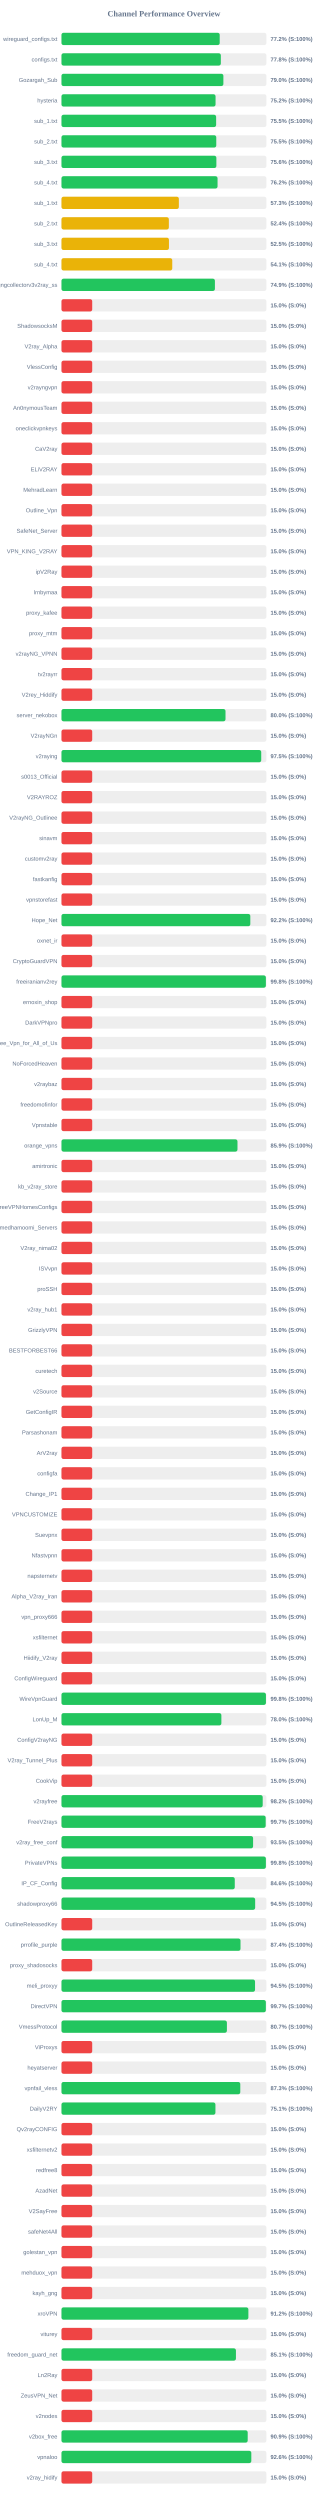
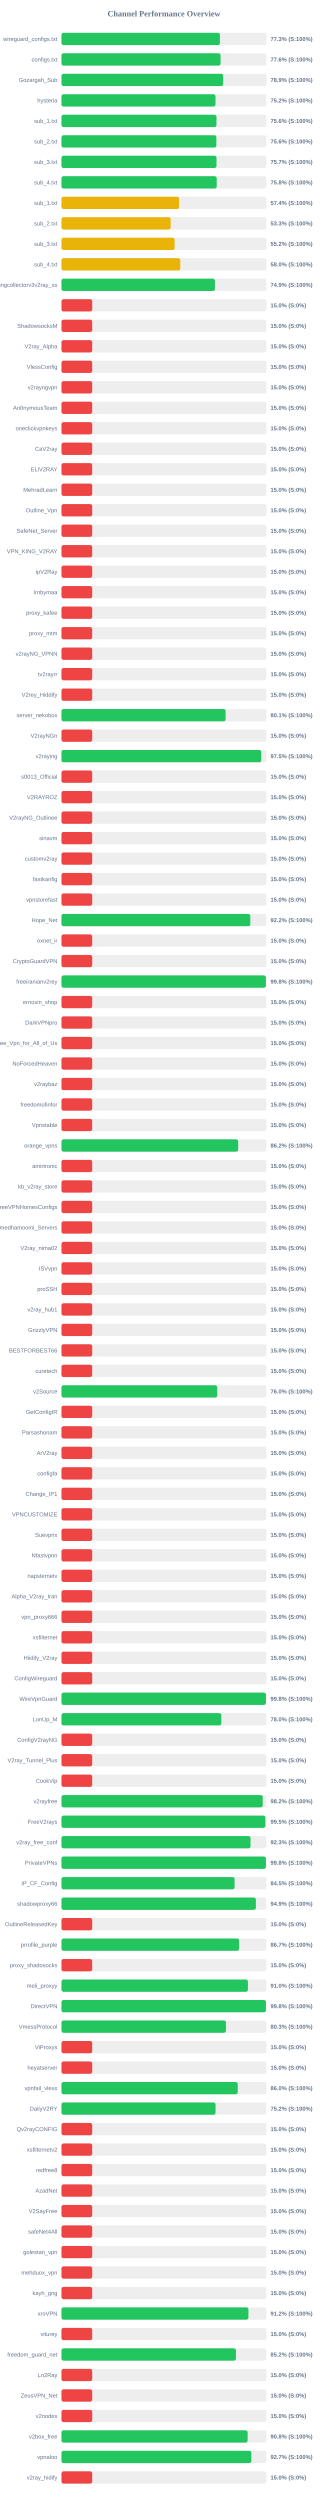
<svg xmlns="http://www.w3.org/2000/svg" width="800" height="6100" version="1.1">
  <style>
        .row { font: 14px Arial; fill: #64748b; }
        .score { font: bold 14px Arial; fill: #64748b; }
    </style>
  <text x="400" y="40" text-anchor="middle" font-size="20px" font-weight="bold" fill="#64748b">Channel Performance Overview</text>
  <rect x="150" y="80" width="500" height="30" fill="#eee" rx="5" />
-   <rect x="150" y="80" width="386.1" height="30" fill="#22c55e" rx="5" />
+   <rect x="150" y="80" width="386.6" height="30" fill="#22c55e" rx="5" />
  <text x="140" y="100" text-anchor="end" class="row">wireguard_configs.txt</text>
-   <text x="660" y="100" text-anchor="start" class="score">77.2% (S:100%)</text>
+   <text x="660" y="100" text-anchor="start" class="score">77.3% (S:100%)</text>
  <rect x="150" y="130" width="500" height="30" fill="#eee" rx="5" />
-   <rect x="150" y="130" width="388.85" height="30" fill="#22c55e" rx="5" />
+   <rect x="150" y="130" width="388.2" height="30" fill="#22c55e" rx="5" />
  <text x="140" y="150" text-anchor="end" class="row">configs.txt</text>
-   <text x="660" y="150" text-anchor="start" class="score">77.8% (S:100%)</text>
+   <text x="660" y="150" text-anchor="start" class="score">77.6% (S:100%)</text>
  <rect x="150" y="180" width="500" height="30" fill="#eee" rx="5" />
-   <rect x="150" y="180" width="395.05" height="30" fill="#22c55e" rx="5" />
+   <rect x="150" y="180" width="394.55" height="30" fill="#22c55e" rx="5" />
  <text x="140" y="200" text-anchor="end" class="row">Gozargah_Sub</text>
-   <text x="660" y="200" text-anchor="start" class="score">79.0% (S:100%)</text>
+   <text x="660" y="200" text-anchor="start" class="score">78.9% (S:100%)</text>
  <rect x="150" y="230" width="500" height="30" fill="#eee" rx="5" />
-   <rect x="150" y="230" width="375.95" height="30" fill="#22c55e" rx="5" />
+   <rect x="150" y="230" width="375.8" height="30" fill="#22c55e" rx="5" />
  <text x="140" y="250" text-anchor="end" class="row">hysteria</text>
  <text x="660" y="250" text-anchor="start" class="score">75.2% (S:100%)</text>
  <rect x="150" y="280" width="500" height="30" fill="#eee" rx="5" />
-   <rect x="150" y="280" width="377.35" height="30" fill="#22c55e" rx="5" />
+   <rect x="150" y="280" width="378.2" height="30" fill="#22c55e" rx="5" />
  <text x="140" y="300" text-anchor="end" class="row">sub_1.txt</text>
-   <text x="660" y="300" text-anchor="start" class="score">75.5% (S:100%)</text>
+   <text x="660" y="300" text-anchor="start" class="score">75.6% (S:100%)</text>
  <rect x="150" y="330" width="500" height="30" fill="#eee" rx="5" />
-   <rect x="150" y="330" width="377.7" height="30" fill="#22c55e" rx="5" />
+   <rect x="150" y="330" width="377.95" height="30" fill="#22c55e" rx="5" />
  <text x="140" y="350" text-anchor="end" class="row">sub_2.txt</text>
-   <text x="660" y="350" text-anchor="start" class="score">75.5% (S:100%)</text>
+   <text x="660" y="350" text-anchor="start" class="score">75.6% (S:100%)</text>
  <rect x="150" y="380" width="500" height="30" fill="#eee" rx="5" />
-   <rect x="150" y="380" width="377.95" height="30" fill="#22c55e" rx="5" />
+   <rect x="150" y="380" width="378.25" height="30" fill="#22c55e" rx="5" />
  <text x="140" y="400" text-anchor="end" class="row">sub_3.txt</text>
-   <text x="660" y="400" text-anchor="start" class="score">75.6% (S:100%)</text>
+   <text x="660" y="400" text-anchor="start" class="score">75.7% (S:100%)</text>
  <rect x="150" y="430" width="500" height="30" fill="#eee" rx="5" />
-   <rect x="150" y="430" width="380.85" height="30" fill="#22c55e" rx="5" />
+   <rect x="150" y="430" width="378.8" height="30" fill="#22c55e" rx="5" />
  <text x="140" y="450" text-anchor="end" class="row">sub_4.txt</text>
-   <text x="660" y="450" text-anchor="start" class="score">76.2% (S:100%)</text>
+   <text x="660" y="450" text-anchor="start" class="score">75.8% (S:100%)</text>
  <rect x="150" y="480" width="500" height="30" fill="#eee" rx="5" />
-   <rect x="150" y="480" width="286.4" height="30" fill="#eab308" rx="5" />
+   <rect x="150" y="480" width="286.9" height="30" fill="#eab308" rx="5" />
  <text x="140" y="500" text-anchor="end" class="row">sub_1.txt</text>
-   <text x="660" y="500" text-anchor="start" class="score">57.3% (S:100%)</text>
+   <text x="660" y="500" text-anchor="start" class="score">57.4% (S:100%)</text>
  <rect x="150" y="530" width="500" height="30" fill="#eee" rx="5" />
-   <rect x="150" y="530" width="262.0" height="30" fill="#eab308" rx="5" />
+   <rect x="150" y="530" width="266.4" height="30" fill="#eab308" rx="5" />
  <text x="140" y="550" text-anchor="end" class="row">sub_2.txt</text>
-   <text x="660" y="550" text-anchor="start" class="score">52.4% (S:100%)</text>
+   <text x="660" y="550" text-anchor="start" class="score">53.3% (S:100%)</text>
  <rect x="150" y="580" width="500" height="30" fill="#eee" rx="5" />
-   <rect x="150" y="580" width="262.25" height="30" fill="#eab308" rx="5" />
+   <rect x="150" y="580" width="276.1" height="30" fill="#eab308" rx="5" />
  <text x="140" y="600" text-anchor="end" class="row">sub_3.txt</text>
-   <text x="660" y="600" text-anchor="start" class="score">52.5% (S:100%)</text>
+   <text x="660" y="600" text-anchor="start" class="score">55.2% (S:100%)</text>
  <rect x="150" y="630" width="500" height="30" fill="#eee" rx="5" />
-   <rect x="150" y="630" width="270.3" height="30" fill="#eab308" rx="5" />
+   <rect x="150" y="630" width="289.85" height="30" fill="#eab308" rx="5" />
  <text x="140" y="650" text-anchor="end" class="row">sub_4.txt</text>
-   <text x="660" y="650" text-anchor="start" class="score">54.1% (S:100%)</text>
+   <text x="660" y="650" text-anchor="start" class="score">58.0% (S:100%)</text>
  <rect x="150" y="680" width="500" height="30" fill="#eee" rx="5" />
  <rect x="150" y="680" width="374.4" height="30" fill="#22c55e" rx="5" />
  <text x="140" y="700" text-anchor="end" class="row">kayhgngcollectorv3v2ray_ss</text>
  <text x="660" y="700" text-anchor="start" class="score">74.9% (S:100%)</text>
  <rect x="150" y="730" width="500" height="30" fill="#eee" rx="5" />
  <rect x="150" y="730" width="75.0" height="30" fill="#ef4444" rx="5" />
  <text x="140" y="750" text-anchor="end" class="row" />
  <text x="660" y="750" text-anchor="start" class="score">15.0% (S:0%)</text>
  <rect x="150" y="780" width="500" height="30" fill="#eee" rx="5" />
  <rect x="150" y="780" width="75.0" height="30" fill="#ef4444" rx="5" />
  <text x="140" y="800" text-anchor="end" class="row">ShadowsocksM</text>
  <text x="660" y="800" text-anchor="start" class="score">15.0% (S:0%)</text>
  <rect x="150" y="830" width="500" height="30" fill="#eee" rx="5" />
  <rect x="150" y="830" width="75.0" height="30" fill="#ef4444" rx="5" />
  <text x="140" y="850" text-anchor="end" class="row">V2ray_Alpha</text>
  <text x="660" y="850" text-anchor="start" class="score">15.0% (S:0%)</text>
  <rect x="150" y="880" width="500" height="30" fill="#eee" rx="5" />
  <rect x="150" y="880" width="75.0" height="30" fill="#ef4444" rx="5" />
  <text x="140" y="900" text-anchor="end" class="row">VlessConfig</text>
  <text x="660" y="900" text-anchor="start" class="score">15.0% (S:0%)</text>
  <rect x="150" y="930" width="500" height="30" fill="#eee" rx="5" />
  <rect x="150" y="930" width="75.0" height="30" fill="#ef4444" rx="5" />
  <text x="140" y="950" text-anchor="end" class="row">v2rayngvpn</text>
  <text x="660" y="950" text-anchor="start" class="score">15.0% (S:0%)</text>
  <rect x="150" y="980" width="500" height="30" fill="#eee" rx="5" />
  <rect x="150" y="980" width="75.0" height="30" fill="#ef4444" rx="5" />
  <text x="140" y="1000" text-anchor="end" class="row">An0nymousTeam</text>
  <text x="660" y="1000" text-anchor="start" class="score">15.0% (S:0%)</text>
  <rect x="150" y="1030" width="500" height="30" fill="#eee" rx="5" />
  <rect x="150" y="1030" width="75.0" height="30" fill="#ef4444" rx="5" />
  <text x="140" y="1050" text-anchor="end" class="row">oneclickvpnkeys</text>
  <text x="660" y="1050" text-anchor="start" class="score">15.0% (S:0%)</text>
  <rect x="150" y="1080" width="500" height="30" fill="#eee" rx="5" />
  <rect x="150" y="1080" width="75.0" height="30" fill="#ef4444" rx="5" />
  <text x="140" y="1100" text-anchor="end" class="row">CaV2ray</text>
  <text x="660" y="1100" text-anchor="start" class="score">15.0% (S:0%)</text>
  <rect x="150" y="1130" width="500" height="30" fill="#eee" rx="5" />
  <rect x="150" y="1130" width="75.0" height="30" fill="#ef4444" rx="5" />
  <text x="140" y="1150" text-anchor="end" class="row">ELiV2RAY</text>
  <text x="660" y="1150" text-anchor="start" class="score">15.0% (S:0%)</text>
  <rect x="150" y="1180" width="500" height="30" fill="#eee" rx="5" />
  <rect x="150" y="1180" width="75.0" height="30" fill="#ef4444" rx="5" />
  <text x="140" y="1200" text-anchor="end" class="row">MehradLearn</text>
  <text x="660" y="1200" text-anchor="start" class="score">15.0% (S:0%)</text>
  <rect x="150" y="1230" width="500" height="30" fill="#eee" rx="5" />
  <rect x="150" y="1230" width="75.0" height="30" fill="#ef4444" rx="5" />
  <text x="140" y="1250" text-anchor="end" class="row">Outline_Vpn</text>
  <text x="660" y="1250" text-anchor="start" class="score">15.0% (S:0%)</text>
  <rect x="150" y="1280" width="500" height="30" fill="#eee" rx="5" />
  <rect x="150" y="1280" width="75.0" height="30" fill="#ef4444" rx="5" />
  <text x="140" y="1300" text-anchor="end" class="row">SafeNet_Server</text>
  <text x="660" y="1300" text-anchor="start" class="score">15.0% (S:0%)</text>
  <rect x="150" y="1330" width="500" height="30" fill="#eee" rx="5" />
  <rect x="150" y="1330" width="75.0" height="30" fill="#ef4444" rx="5" />
  <text x="140" y="1350" text-anchor="end" class="row">VPN_KING_V2RAY</text>
  <text x="660" y="1350" text-anchor="start" class="score">15.0% (S:0%)</text>
  <rect x="150" y="1380" width="500" height="30" fill="#eee" rx="5" />
  <rect x="150" y="1380" width="75.0" height="30" fill="#ef4444" rx="5" />
  <text x="140" y="1400" text-anchor="end" class="row">ipV2Ray</text>
  <text x="660" y="1400" text-anchor="start" class="score">15.0% (S:0%)</text>
  <rect x="150" y="1430" width="500" height="30" fill="#eee" rx="5" />
  <rect x="150" y="1430" width="75.0" height="30" fill="#ef4444" rx="5" />
  <text x="140" y="1450" text-anchor="end" class="row">lrnbymaa</text>
  <text x="660" y="1450" text-anchor="start" class="score">15.0% (S:0%)</text>
  <rect x="150" y="1480" width="500" height="30" fill="#eee" rx="5" />
  <rect x="150" y="1480" width="75.0" height="30" fill="#ef4444" rx="5" />
  <text x="140" y="1500" text-anchor="end" class="row">proxy_kafee</text>
  <text x="660" y="1500" text-anchor="start" class="score">15.0% (S:0%)</text>
  <rect x="150" y="1530" width="500" height="30" fill="#eee" rx="5" />
  <rect x="150" y="1530" width="75.0" height="30" fill="#ef4444" rx="5" />
  <text x="140" y="1550" text-anchor="end" class="row">proxy_mtm</text>
  <text x="660" y="1550" text-anchor="start" class="score">15.0% (S:0%)</text>
  <rect x="150" y="1580" width="500" height="30" fill="#eee" rx="5" />
  <rect x="150" y="1580" width="75.0" height="30" fill="#ef4444" rx="5" />
  <text x="140" y="1600" text-anchor="end" class="row">v2rayNG_VPNN</text>
  <text x="660" y="1600" text-anchor="start" class="score">15.0% (S:0%)</text>
  <rect x="150" y="1630" width="500" height="30" fill="#eee" rx="5" />
  <rect x="150" y="1630" width="75.0" height="30" fill="#ef4444" rx="5" />
  <text x="140" y="1650" text-anchor="end" class="row">tv2rayrr</text>
  <text x="660" y="1650" text-anchor="start" class="score">15.0% (S:0%)</text>
  <rect x="150" y="1680" width="500" height="30" fill="#eee" rx="5" />
  <rect x="150" y="1680" width="75.0" height="30" fill="#ef4444" rx="5" />
  <text x="140" y="1700" text-anchor="end" class="row">V2rey_Hiddify</text>
  <text x="660" y="1700" text-anchor="start" class="score">15.0% (S:0%)</text>
  <rect x="150" y="1730" width="500" height="30" fill="#eee" rx="5" />
-   <rect x="150" y="1730" width="400.25" height="30" fill="#22c55e" rx="5" />
+   <rect x="150" y="1730" width="400.45" height="30" fill="#22c55e" rx="5" />
  <text x="140" y="1750" text-anchor="end" class="row">server_nekobox</text>
-   <text x="660" y="1750" text-anchor="start" class="score">80.0% (S:100%)</text>
+   <text x="660" y="1750" text-anchor="start" class="score">80.1% (S:100%)</text>
  <rect x="150" y="1780" width="500" height="30" fill="#eee" rx="5" />
  <rect x="150" y="1780" width="75.0" height="30" fill="#ef4444" rx="5" />
  <text x="140" y="1800" text-anchor="end" class="row">V2rayNGn</text>
  <text x="660" y="1800" text-anchor="start" class="score">15.0% (S:0%)</text>
  <rect x="150" y="1830" width="500" height="30" fill="#eee" rx="5" />
-   <rect x="150" y="1830" width="487.4" height="30" fill="#22c55e" rx="5" />
+   <rect x="150" y="1830" width="487.55" height="30" fill="#22c55e" rx="5" />
  <text x="140" y="1850" text-anchor="end" class="row">v2raying</text>
  <text x="660" y="1850" text-anchor="start" class="score">97.5% (S:100%)</text>
  <rect x="150" y="1880" width="500" height="30" fill="#eee" rx="5" />
  <rect x="150" y="1880" width="75.0" height="30" fill="#ef4444" rx="5" />
  <text x="140" y="1900" text-anchor="end" class="row">s0013_Official</text>
  <text x="660" y="1900" text-anchor="start" class="score">15.0% (S:0%)</text>
  <rect x="150" y="1930" width="500" height="30" fill="#eee" rx="5" />
  <rect x="150" y="1930" width="75.0" height="30" fill="#ef4444" rx="5" />
  <text x="140" y="1950" text-anchor="end" class="row">V2RAYROZ</text>
  <text x="660" y="1950" text-anchor="start" class="score">15.0% (S:0%)</text>
  <rect x="150" y="1980" width="500" height="30" fill="#eee" rx="5" />
  <rect x="150" y="1980" width="75.0" height="30" fill="#ef4444" rx="5" />
  <text x="140" y="2000" text-anchor="end" class="row">V2rayNG_Outlinee</text>
  <text x="660" y="2000" text-anchor="start" class="score">15.0% (S:0%)</text>
  <rect x="150" y="2030" width="500" height="30" fill="#eee" rx="5" />
  <rect x="150" y="2030" width="75.0" height="30" fill="#ef4444" rx="5" />
  <text x="140" y="2050" text-anchor="end" class="row">sinavm</text>
  <text x="660" y="2050" text-anchor="start" class="score">15.0% (S:0%)</text>
  <rect x="150" y="2080" width="500" height="30" fill="#eee" rx="5" />
  <rect x="150" y="2080" width="75.0" height="30" fill="#ef4444" rx="5" />
  <text x="140" y="2100" text-anchor="end" class="row">customv2ray</text>
  <text x="660" y="2100" text-anchor="start" class="score">15.0% (S:0%)</text>
  <rect x="150" y="2130" width="500" height="30" fill="#eee" rx="5" />
  <rect x="150" y="2130" width="75.0" height="30" fill="#ef4444" rx="5" />
  <text x="140" y="2150" text-anchor="end" class="row">fastkanfig</text>
  <text x="660" y="2150" text-anchor="start" class="score">15.0% (S:0%)</text>
  <rect x="150" y="2180" width="500" height="30" fill="#eee" rx="5" />
  <rect x="150" y="2180" width="75.0" height="30" fill="#ef4444" rx="5" />
  <text x="140" y="2200" text-anchor="end" class="row">vpnstorefast</text>
  <text x="660" y="2200" text-anchor="start" class="score">15.0% (S:0%)</text>
  <rect x="150" y="2230" width="500" height="30" fill="#eee" rx="5" />
  <rect x="150" y="2230" width="460.75" height="30" fill="#22c55e" rx="5" />
  <text x="140" y="2250" text-anchor="end" class="row">Hope_Net</text>
  <text x="660" y="2250" text-anchor="start" class="score">92.2% (S:100%)</text>
  <rect x="150" y="2280" width="500" height="30" fill="#eee" rx="5" />
  <rect x="150" y="2280" width="75.0" height="30" fill="#ef4444" rx="5" />
  <text x="140" y="2300" text-anchor="end" class="row">oxnet_ir</text>
  <text x="660" y="2300" text-anchor="start" class="score">15.0% (S:0%)</text>
  <rect x="150" y="2330" width="500" height="30" fill="#eee" rx="5" />
  <rect x="150" y="2330" width="75.0" height="30" fill="#ef4444" rx="5" />
  <text x="140" y="2350" text-anchor="end" class="row">CryptoGuardVPN</text>
  <text x="660" y="2350" text-anchor="start" class="score">15.0% (S:0%)</text>
  <rect x="150" y="2380" width="500" height="30" fill="#eee" rx="5" />
  <rect x="150" y="2380" width="498.75" height="30" fill="#22c55e" rx="5" />
  <text x="140" y="2400" text-anchor="end" class="row">freeiranianv2rey</text>
  <text x="660" y="2400" text-anchor="start" class="score">99.8% (S:100%)</text>
  <rect x="150" y="2430" width="500" height="30" fill="#eee" rx="5" />
  <rect x="150" y="2430" width="75.0" height="30" fill="#ef4444" rx="5" />
  <text x="140" y="2450" text-anchor="end" class="row">ernoxin_shop</text>
  <text x="660" y="2450" text-anchor="start" class="score">15.0% (S:0%)</text>
  <rect x="150" y="2480" width="500" height="30" fill="#eee" rx="5" />
  <rect x="150" y="2480" width="75.0" height="30" fill="#ef4444" rx="5" />
  <text x="140" y="2500" text-anchor="end" class="row">DarkVPNpro</text>
  <text x="660" y="2500" text-anchor="start" class="score">15.0% (S:0%)</text>
  <rect x="150" y="2530" width="500" height="30" fill="#eee" rx="5" />
  <rect x="150" y="2530" width="75.0" height="30" fill="#ef4444" rx="5" />
  <text x="140" y="2550" text-anchor="end" class="row">Free_Vpn_for_All_of_Us</text>
  <text x="660" y="2550" text-anchor="start" class="score">15.0% (S:0%)</text>
  <rect x="150" y="2580" width="500" height="30" fill="#eee" rx="5" />
  <rect x="150" y="2580" width="75.0" height="30" fill="#ef4444" rx="5" />
  <text x="140" y="2600" text-anchor="end" class="row">NoForcedHeaven</text>
  <text x="660" y="2600" text-anchor="start" class="score">15.0% (S:0%)</text>
  <rect x="150" y="2630" width="500" height="30" fill="#eee" rx="5" />
  <rect x="150" y="2630" width="75.0" height="30" fill="#ef4444" rx="5" />
  <text x="140" y="2650" text-anchor="end" class="row">v2raybaz</text>
  <text x="660" y="2650" text-anchor="start" class="score">15.0% (S:0%)</text>
  <rect x="150" y="2680" width="500" height="30" fill="#eee" rx="5" />
  <rect x="150" y="2680" width="75.0" height="30" fill="#ef4444" rx="5" />
  <text x="140" y="2700" text-anchor="end" class="row">freedomofinfor</text>
  <text x="660" y="2700" text-anchor="start" class="score">15.0% (S:0%)</text>
  <rect x="150" y="2730" width="500" height="30" fill="#eee" rx="5" />
  <rect x="150" y="2730" width="75.0" height="30" fill="#ef4444" rx="5" />
  <text x="140" y="2750" text-anchor="end" class="row">Vpnstable</text>
  <text x="660" y="2750" text-anchor="start" class="score">15.0% (S:0%)</text>
  <rect x="150" y="2780" width="500" height="30" fill="#eee" rx="5" />
-   <rect x="150" y="2780" width="429.45" height="30" fill="#22c55e" rx="5" />
+   <rect x="150" y="2780" width="431.15" height="30" fill="#22c55e" rx="5" />
  <text x="140" y="2800" text-anchor="end" class="row">orange_vpns</text>
-   <text x="660" y="2800" text-anchor="start" class="score">85.9% (S:100%)</text>
+   <text x="660" y="2800" text-anchor="start" class="score">86.2% (S:100%)</text>
  <rect x="150" y="2830" width="500" height="30" fill="#eee" rx="5" />
  <rect x="150" y="2830" width="75.0" height="30" fill="#ef4444" rx="5" />
  <text x="140" y="2850" text-anchor="end" class="row">amirtronic</text>
  <text x="660" y="2850" text-anchor="start" class="score">15.0% (S:0%)</text>
  <rect x="150" y="2880" width="500" height="30" fill="#eee" rx="5" />
  <rect x="150" y="2880" width="75.0" height="30" fill="#ef4444" rx="5" />
  <text x="140" y="2900" text-anchor="end" class="row">kb_v2ray_store</text>
  <text x="660" y="2900" text-anchor="start" class="score">15.0% (S:0%)</text>
  <rect x="150" y="2930" width="500" height="30" fill="#eee" rx="5" />
  <rect x="150" y="2930" width="75.0" height="30" fill="#ef4444" rx="5" />
  <text x="140" y="2950" text-anchor="end" class="row">FreeVPNHomesConfigs</text>
  <text x="660" y="2950" text-anchor="start" class="score">15.0% (S:0%)</text>
  <rect x="150" y="2980" width="500" height="30" fill="#eee" rx="5" />
  <rect x="150" y="2980" width="75.0" height="30" fill="#ef4444" rx="5" />
  <text x="140" y="3000" text-anchor="end" class="row">Ahmedhamoomi_Servers</text>
  <text x="660" y="3000" text-anchor="start" class="score">15.0% (S:0%)</text>
  <rect x="150" y="3030" width="500" height="30" fill="#eee" rx="5" />
  <rect x="150" y="3030" width="75.0" height="30" fill="#ef4444" rx="5" />
  <text x="140" y="3050" text-anchor="end" class="row">V2ray_nima02</text>
  <text x="660" y="3050" text-anchor="start" class="score">15.0% (S:0%)</text>
  <rect x="150" y="3080" width="500" height="30" fill="#eee" rx="5" />
  <rect x="150" y="3080" width="75.0" height="30" fill="#ef4444" rx="5" />
  <text x="140" y="3100" text-anchor="end" class="row">ISVvpn</text>
  <text x="660" y="3100" text-anchor="start" class="score">15.0% (S:0%)</text>
  <rect x="150" y="3130" width="500" height="30" fill="#eee" rx="5" />
  <rect x="150" y="3130" width="75.0" height="30" fill="#ef4444" rx="5" />
  <text x="140" y="3150" text-anchor="end" class="row">proSSH</text>
  <text x="660" y="3150" text-anchor="start" class="score">15.0% (S:0%)</text>
  <rect x="150" y="3180" width="500" height="30" fill="#eee" rx="5" />
  <rect x="150" y="3180" width="75.0" height="30" fill="#ef4444" rx="5" />
  <text x="140" y="3200" text-anchor="end" class="row">v2ray_hub1</text>
  <text x="660" y="3200" text-anchor="start" class="score">15.0% (S:0%)</text>
  <rect x="150" y="3230" width="500" height="30" fill="#eee" rx="5" />
  <rect x="150" y="3230" width="75.0" height="30" fill="#ef4444" rx="5" />
  <text x="140" y="3250" text-anchor="end" class="row">GrizzlyVPN</text>
  <text x="660" y="3250" text-anchor="start" class="score">15.0% (S:0%)</text>
  <rect x="150" y="3280" width="500" height="30" fill="#eee" rx="5" />
  <rect x="150" y="3280" width="75.0" height="30" fill="#ef4444" rx="5" />
  <text x="140" y="3300" text-anchor="end" class="row">BESTFORBEST66</text>
  <text x="660" y="3300" text-anchor="start" class="score">15.0% (S:0%)</text>
  <rect x="150" y="3330" width="500" height="30" fill="#eee" rx="5" />
  <rect x="150" y="3330" width="75.0" height="30" fill="#ef4444" rx="5" />
  <text x="140" y="3350" text-anchor="end" class="row">curetech</text>
  <text x="660" y="3350" text-anchor="start" class="score">15.0% (S:0%)</text>
  <rect x="150" y="3380" width="500" height="30" fill="#eee" rx="5" />
-   <rect x="150" y="3380" width="75.0" height="30" fill="#ef4444" rx="5" />
+   <rect x="150" y="3380" width="380.05" height="30" fill="#22c55e" rx="5" />
  <text x="140" y="3400" text-anchor="end" class="row">v2Source</text>
-   <text x="660" y="3400" text-anchor="start" class="score">15.0% (S:0%)</text>
+   <text x="660" y="3400" text-anchor="start" class="score">76.0% (S:100%)</text>
  <rect x="150" y="3430" width="500" height="30" fill="#eee" rx="5" />
  <rect x="150" y="3430" width="75.0" height="30" fill="#ef4444" rx="5" />
  <text x="140" y="3450" text-anchor="end" class="row">GetConfigIR</text>
  <text x="660" y="3450" text-anchor="start" class="score">15.0% (S:0%)</text>
  <rect x="150" y="3480" width="500" height="30" fill="#eee" rx="5" />
  <rect x="150" y="3480" width="75.0" height="30" fill="#ef4444" rx="5" />
  <text x="140" y="3500" text-anchor="end" class="row">Parsashonam</text>
  <text x="660" y="3500" text-anchor="start" class="score">15.0% (S:0%)</text>
  <rect x="150" y="3530" width="500" height="30" fill="#eee" rx="5" />
  <rect x="150" y="3530" width="75.0" height="30" fill="#ef4444" rx="5" />
  <text x="140" y="3550" text-anchor="end" class="row">ArV2ray</text>
  <text x="660" y="3550" text-anchor="start" class="score">15.0% (S:0%)</text>
  <rect x="150" y="3580" width="500" height="30" fill="#eee" rx="5" />
  <rect x="150" y="3580" width="75.0" height="30" fill="#ef4444" rx="5" />
  <text x="140" y="3600" text-anchor="end" class="row">configfa</text>
  <text x="660" y="3600" text-anchor="start" class="score">15.0% (S:0%)</text>
  <rect x="150" y="3630" width="500" height="30" fill="#eee" rx="5" />
  <rect x="150" y="3630" width="75.0" height="30" fill="#ef4444" rx="5" />
  <text x="140" y="3650" text-anchor="end" class="row">Change_IP1</text>
  <text x="660" y="3650" text-anchor="start" class="score">15.0% (S:0%)</text>
  <rect x="150" y="3680" width="500" height="30" fill="#eee" rx="5" />
  <rect x="150" y="3680" width="75.0" height="30" fill="#ef4444" rx="5" />
  <text x="140" y="3700" text-anchor="end" class="row">VPNCUSTOMIZE</text>
  <text x="660" y="3700" text-anchor="start" class="score">15.0% (S:0%)</text>
  <rect x="150" y="3730" width="500" height="30" fill="#eee" rx="5" />
  <rect x="150" y="3730" width="75.0" height="30" fill="#ef4444" rx="5" />
  <text x="140" y="3750" text-anchor="end" class="row">Suevpnx</text>
  <text x="660" y="3750" text-anchor="start" class="score">15.0% (S:0%)</text>
  <rect x="150" y="3780" width="500" height="30" fill="#eee" rx="5" />
  <rect x="150" y="3780" width="75.0" height="30" fill="#ef4444" rx="5" />
  <text x="140" y="3800" text-anchor="end" class="row">Nfastvpnn</text>
  <text x="660" y="3800" text-anchor="start" class="score">15.0% (S:0%)</text>
  <rect x="150" y="3830" width="500" height="30" fill="#eee" rx="5" />
  <rect x="150" y="3830" width="75.0" height="30" fill="#ef4444" rx="5" />
  <text x="140" y="3850" text-anchor="end" class="row">napsternetv</text>
  <text x="660" y="3850" text-anchor="start" class="score">15.0% (S:0%)</text>
  <rect x="150" y="3880" width="500" height="30" fill="#eee" rx="5" />
  <rect x="150" y="3880" width="75.0" height="30" fill="#ef4444" rx="5" />
  <text x="140" y="3900" text-anchor="end" class="row">Alpha_V2ray_Iran</text>
  <text x="660" y="3900" text-anchor="start" class="score">15.0% (S:0%)</text>
  <rect x="150" y="3930" width="500" height="30" fill="#eee" rx="5" />
  <rect x="150" y="3930" width="75.0" height="30" fill="#ef4444" rx="5" />
  <text x="140" y="3950" text-anchor="end" class="row">vpn_proxy666</text>
  <text x="660" y="3950" text-anchor="start" class="score">15.0% (S:0%)</text>
  <rect x="150" y="3980" width="500" height="30" fill="#eee" rx="5" />
  <rect x="150" y="3980" width="75.0" height="30" fill="#ef4444" rx="5" />
  <text x="140" y="4000" text-anchor="end" class="row">xsfilternet</text>
  <text x="660" y="4000" text-anchor="start" class="score">15.0% (S:0%)</text>
  <rect x="150" y="4030" width="500" height="30" fill="#eee" rx="5" />
  <rect x="150" y="4030" width="75.0" height="30" fill="#ef4444" rx="5" />
  <text x="140" y="4050" text-anchor="end" class="row">Hiidify_V2ray</text>
  <text x="660" y="4050" text-anchor="start" class="score">15.0% (S:0%)</text>
  <rect x="150" y="4080" width="500" height="30" fill="#eee" rx="5" />
  <rect x="150" y="4080" width="75.0" height="30" fill="#ef4444" rx="5" />
  <text x="140" y="4100" text-anchor="end" class="row">ConfigWireguard</text>
  <text x="660" y="4100" text-anchor="start" class="score">15.0% (S:0%)</text>
  <rect x="150" y="4130" width="500" height="30" fill="#eee" rx="5" />
  <rect x="150" y="4130" width="498.9" height="30" fill="#22c55e" rx="5" />
  <text x="140" y="4150" text-anchor="end" class="row">WireVpnGuard</text>
  <text x="660" y="4150" text-anchor="start" class="score">99.8% (S:100%)</text>
  <rect x="150" y="4180" width="500" height="30" fill="#eee" rx="5" />
-   <rect x="150" y="4180" width="390.15" height="30" fill="#22c55e" rx="5" />
+   <rect x="150" y="4180" width="390.0" height="30" fill="#22c55e" rx="5" />
  <text x="140" y="4200" text-anchor="end" class="row">LonUp_M</text>
  <text x="660" y="4200" text-anchor="start" class="score">78.0% (S:100%)</text>
  <rect x="150" y="4230" width="500" height="30" fill="#eee" rx="5" />
  <rect x="150" y="4230" width="75.0" height="30" fill="#ef4444" rx="5" />
  <text x="140" y="4250" text-anchor="end" class="row">ConfigV2rayNG</text>
  <text x="660" y="4250" text-anchor="start" class="score">15.0% (S:0%)</text>
  <rect x="150" y="4280" width="500" height="30" fill="#eee" rx="5" />
  <rect x="150" y="4280" width="75.0" height="30" fill="#ef4444" rx="5" />
  <text x="140" y="4300" text-anchor="end" class="row">V2ray_Tunnel_Plus</text>
  <text x="660" y="4300" text-anchor="start" class="score">15.0% (S:0%)</text>
  <rect x="150" y="4330" width="500" height="30" fill="#eee" rx="5" />
  <rect x="150" y="4330" width="75.0" height="30" fill="#ef4444" rx="5" />
  <text x="140" y="4350" text-anchor="end" class="row">CookVip</text>
  <text x="660" y="4350" text-anchor="start" class="score">15.0% (S:0%)</text>
  <rect x="150" y="4380" width="500" height="30" fill="#eee" rx="5" />
-   <rect x="150" y="4380" width="491.0" height="30" fill="#22c55e" rx="5" />
+   <rect x="150" y="4380" width="491.05" height="30" fill="#22c55e" rx="5" />
  <text x="140" y="4400" text-anchor="end" class="row">v2rayfree</text>
  <text x="660" y="4400" text-anchor="start" class="score">98.2% (S:100%)</text>
  <rect x="150" y="4430" width="500" height="30" fill="#eee" rx="5" />
-   <rect x="150" y="4430" width="498.25" height="30" fill="#22c55e" rx="5" />
+   <rect x="150" y="4430" width="497.4" height="30" fill="#22c55e" rx="5" />
  <text x="140" y="4450" text-anchor="end" class="row">FreeV2rays</text>
-   <text x="660" y="4450" text-anchor="start" class="score">99.7% (S:100%)</text>
+   <text x="660" y="4450" text-anchor="start" class="score">99.5% (S:100%)</text>
  <rect x="150" y="4480" width="500" height="30" fill="#eee" rx="5" />
-   <rect x="150" y="4480" width="467.55" height="30" fill="#22c55e" rx="5" />
+   <rect x="150" y="4480" width="461.3" height="30" fill="#22c55e" rx="5" />
  <text x="140" y="4500" text-anchor="end" class="row">v2ray_free_conf</text>
-   <text x="660" y="4500" text-anchor="start" class="score">93.5% (S:100%)</text>
+   <text x="660" y="4500" text-anchor="start" class="score">92.3% (S:100%)</text>
  <rect x="150" y="4530" width="500" height="30" fill="#eee" rx="5" />
-   <rect x="150" y="4530" width="498.75" height="30" fill="#22c55e" rx="5" />
+   <rect x="150" y="4530" width="498.85" height="30" fill="#22c55e" rx="5" />
  <text x="140" y="4550" text-anchor="end" class="row">PrivateVPNs</text>
  <text x="660" y="4550" text-anchor="start" class="score">99.8% (S:100%)</text>
  <rect x="150" y="4580" width="500" height="30" fill="#eee" rx="5" />
-   <rect x="150" y="4580" width="422.85" height="30" fill="#22c55e" rx="5" />
+   <rect x="150" y="4580" width="422.35" height="30" fill="#22c55e" rx="5" />
  <text x="140" y="4600" text-anchor="end" class="row">IP_CF_Config</text>
-   <text x="660" y="4600" text-anchor="start" class="score">84.6% (S:100%)</text>
+   <text x="660" y="4600" text-anchor="start" class="score">84.5% (S:100%)</text>
  <rect x="150" y="4630" width="500" height="30" fill="#eee" rx="5" />
-   <rect x="150" y="4630" width="472.6" height="30" fill="#22c55e" rx="5" />
+   <rect x="150" y="4630" width="474.35" height="30" fill="#22c55e" rx="5" />
  <text x="140" y="4650" text-anchor="end" class="row">shadowproxy66</text>
-   <text x="660" y="4650" text-anchor="start" class="score">94.5% (S:100%)</text>
+   <text x="660" y="4650" text-anchor="start" class="score">94.9% (S:100%)</text>
  <rect x="150" y="4680" width="500" height="30" fill="#eee" rx="5" />
  <rect x="150" y="4680" width="75.0" height="30" fill="#ef4444" rx="5" />
  <text x="140" y="4700" text-anchor="end" class="row">OutlineReleasedKey</text>
  <text x="660" y="4700" text-anchor="start" class="score">15.0% (S:0%)</text>
  <rect x="150" y="4730" width="500" height="30" fill="#eee" rx="5" />
-   <rect x="150" y="4730" width="436.85" height="30" fill="#22c55e" rx="5" />
+   <rect x="150" y="4730" width="433.4" height="30" fill="#22c55e" rx="5" />
  <text x="140" y="4750" text-anchor="end" class="row">prrofile_purple</text>
-   <text x="660" y="4750" text-anchor="start" class="score">87.4% (S:100%)</text>
+   <text x="660" y="4750" text-anchor="start" class="score">86.7% (S:100%)</text>
  <rect x="150" y="4780" width="500" height="30" fill="#eee" rx="5" />
  <rect x="150" y="4780" width="75.0" height="30" fill="#ef4444" rx="5" />
  <text x="140" y="4800" text-anchor="end" class="row">proxy_shadosocks</text>
  <text x="660" y="4800" text-anchor="start" class="score">15.0% (S:0%)</text>
  <rect x="150" y="4830" width="500" height="30" fill="#eee" rx="5" />
-   <rect x="150" y="4830" width="472.3" height="30" fill="#22c55e" rx="5" />
+   <rect x="150" y="4830" width="454.9" height="30" fill="#22c55e" rx="5" />
  <text x="140" y="4850" text-anchor="end" class="row">meli_proxyy</text>
-   <text x="660" y="4850" text-anchor="start" class="score">94.5% (S:100%)</text>
+   <text x="660" y="4850" text-anchor="start" class="score">91.0% (S:100%)</text>
  <rect x="150" y="4880" width="500" height="30" fill="#eee" rx="5" />
-   <rect x="150" y="4880" width="498.7" height="30" fill="#22c55e" rx="5" />
+   <rect x="150" y="4880" width="498.9" height="30" fill="#22c55e" rx="5" />
  <text x="140" y="4900" text-anchor="end" class="row">DirectVPN</text>
-   <text x="660" y="4900" text-anchor="start" class="score">99.7% (S:100%)</text>
+   <text x="660" y="4900" text-anchor="start" class="score">99.8% (S:100%)</text>
  <rect x="150" y="4930" width="500" height="30" fill="#eee" rx="5" />
-   <rect x="150" y="4930" width="403.65" height="30" fill="#22c55e" rx="5" />
+   <rect x="150" y="4930" width="401.3" height="30" fill="#22c55e" rx="5" />
  <text x="140" y="4950" text-anchor="end" class="row">VmessProtocol</text>
-   <text x="660" y="4950" text-anchor="start" class="score">80.7% (S:100%)</text>
+   <text x="660" y="4950" text-anchor="start" class="score">80.3% (S:100%)</text>
  <rect x="150" y="4980" width="500" height="30" fill="#eee" rx="5" />
  <rect x="150" y="4980" width="75.0" height="30" fill="#ef4444" rx="5" />
  <text x="140" y="5000" text-anchor="end" class="row">ViProxys</text>
  <text x="660" y="5000" text-anchor="start" class="score">15.0% (S:0%)</text>
  <rect x="150" y="5030" width="500" height="30" fill="#eee" rx="5" />
  <rect x="150" y="5030" width="75.0" height="30" fill="#ef4444" rx="5" />
  <text x="140" y="5050" text-anchor="end" class="row">heyatserver</text>
  <text x="660" y="5050" text-anchor="start" class="score">15.0% (S:0%)</text>
  <rect x="150" y="5080" width="500" height="30" fill="#eee" rx="5" />
-   <rect x="150" y="5080" width="436.3" height="30" fill="#22c55e" rx="5" />
+   <rect x="150" y="5080" width="430.1" height="30" fill="#22c55e" rx="5" />
  <text x="140" y="5100" text-anchor="end" class="row">vpnfail_vless</text>
-   <text x="660" y="5100" text-anchor="start" class="score">87.3% (S:100%)</text>
+   <text x="660" y="5100" text-anchor="start" class="score">86.0% (S:100%)</text>
  <rect x="150" y="5130" width="500" height="30" fill="#eee" rx="5" />
-   <rect x="150" y="5130" width="375.65" height="30" fill="#22c55e" rx="5" />
+   <rect x="150" y="5130" width="375.95" height="30" fill="#22c55e" rx="5" />
  <text x="140" y="5150" text-anchor="end" class="row">DailyV2RY</text>
-   <text x="660" y="5150" text-anchor="start" class="score">75.1% (S:100%)</text>
+   <text x="660" y="5150" text-anchor="start" class="score">75.2% (S:100%)</text>
  <rect x="150" y="5180" width="500" height="30" fill="#eee" rx="5" />
  <rect x="150" y="5180" width="75.0" height="30" fill="#ef4444" rx="5" />
  <text x="140" y="5200" text-anchor="end" class="row">Qv2rayCONFIG</text>
  <text x="660" y="5200" text-anchor="start" class="score">15.0% (S:0%)</text>
  <rect x="150" y="5230" width="500" height="30" fill="#eee" rx="5" />
  <rect x="150" y="5230" width="75.0" height="30" fill="#ef4444" rx="5" />
  <text x="140" y="5250" text-anchor="end" class="row">xsfilternetv2</text>
  <text x="660" y="5250" text-anchor="start" class="score">15.0% (S:0%)</text>
  <rect x="150" y="5280" width="500" height="30" fill="#eee" rx="5" />
  <rect x="150" y="5280" width="75.0" height="30" fill="#ef4444" rx="5" />
  <text x="140" y="5300" text-anchor="end" class="row">redfree8</text>
  <text x="660" y="5300" text-anchor="start" class="score">15.0% (S:0%)</text>
  <rect x="150" y="5330" width="500" height="30" fill="#eee" rx="5" />
  <rect x="150" y="5330" width="75.0" height="30" fill="#ef4444" rx="5" />
  <text x="140" y="5350" text-anchor="end" class="row">AzadNet</text>
  <text x="660" y="5350" text-anchor="start" class="score">15.0% (S:0%)</text>
  <rect x="150" y="5380" width="500" height="30" fill="#eee" rx="5" />
  <rect x="150" y="5380" width="75.0" height="30" fill="#ef4444" rx="5" />
  <text x="140" y="5400" text-anchor="end" class="row">V2SayFree</text>
  <text x="660" y="5400" text-anchor="start" class="score">15.0% (S:0%)</text>
  <rect x="150" y="5430" width="500" height="30" fill="#eee" rx="5" />
  <rect x="150" y="5430" width="75.0" height="30" fill="#ef4444" rx="5" />
  <text x="140" y="5450" text-anchor="end" class="row">safeNet4All</text>
  <text x="660" y="5450" text-anchor="start" class="score">15.0% (S:0%)</text>
  <rect x="150" y="5480" width="500" height="30" fill="#eee" rx="5" />
  <rect x="150" y="5480" width="75.0" height="30" fill="#ef4444" rx="5" />
  <text x="140" y="5500" text-anchor="end" class="row">golestan_vpn</text>
  <text x="660" y="5500" text-anchor="start" class="score">15.0% (S:0%)</text>
  <rect x="150" y="5530" width="500" height="30" fill="#eee" rx="5" />
  <rect x="150" y="5530" width="75.0" height="30" fill="#ef4444" rx="5" />
  <text x="140" y="5550" text-anchor="end" class="row">mehduox_vpn</text>
  <text x="660" y="5550" text-anchor="start" class="score">15.0% (S:0%)</text>
  <rect x="150" y="5580" width="500" height="30" fill="#eee" rx="5" />
  <rect x="150" y="5580" width="75.0" height="30" fill="#ef4444" rx="5" />
  <text x="140" y="5600" text-anchor="end" class="row">kayh_gng</text>
  <text x="660" y="5600" text-anchor="start" class="score">15.0% (S:0%)</text>
  <rect x="150" y="5630" width="500" height="30" fill="#eee" rx="5" />
-   <rect x="150" y="5630" width="456.05" height="30" fill="#22c55e" rx="5" />
+   <rect x="150" y="5630" width="456.15" height="30" fill="#22c55e" rx="5" />
  <text x="140" y="5650" text-anchor="end" class="row">xroVPN</text>
  <text x="660" y="5650" text-anchor="start" class="score">91.2% (S:100%)</text>
  <rect x="150" y="5680" width="500" height="30" fill="#eee" rx="5" />
  <rect x="150" y="5680" width="75.0" height="30" fill="#ef4444" rx="5" />
  <text x="140" y="5700" text-anchor="end" class="row">viturey</text>
  <text x="660" y="5700" text-anchor="start" class="score">15.0% (S:0%)</text>
  <rect x="150" y="5730" width="500" height="30" fill="#eee" rx="5" />
-   <rect x="150" y="5730" width="425.7" height="30" fill="#22c55e" rx="5" />
+   <rect x="150" y="5730" width="425.75" height="30" fill="#22c55e" rx="5" />
  <text x="140" y="5750" text-anchor="end" class="row">freedom_guard_net</text>
-   <text x="660" y="5750" text-anchor="start" class="score">85.1% (S:100%)</text>
+   <text x="660" y="5750" text-anchor="start" class="score">85.2% (S:100%)</text>
  <rect x="150" y="5780" width="500" height="30" fill="#eee" rx="5" />
  <rect x="150" y="5780" width="75.0" height="30" fill="#ef4444" rx="5" />
  <text x="140" y="5800" text-anchor="end" class="row">Ln2Ray</text>
  <text x="660" y="5800" text-anchor="start" class="score">15.0% (S:0%)</text>
  <rect x="150" y="5830" width="500" height="30" fill="#eee" rx="5" />
  <rect x="150" y="5830" width="75.0" height="30" fill="#ef4444" rx="5" />
  <text x="140" y="5850" text-anchor="end" class="row">ZeusVPN_Net</text>
  <text x="660" y="5850" text-anchor="start" class="score">15.0% (S:0%)</text>
  <rect x="150" y="5880" width="500" height="30" fill="#eee" rx="5" />
  <rect x="150" y="5880" width="75.0" height="30" fill="#ef4444" rx="5" />
  <text x="140" y="5900" text-anchor="end" class="row">v2nodes</text>
  <text x="660" y="5900" text-anchor="start" class="score">15.0% (S:0%)</text>
  <rect x="150" y="5930" width="500" height="30" fill="#eee" rx="5" />
-   <rect x="150" y="5930" width="454.4" height="30" fill="#22c55e" rx="5" />
+   <rect x="150" y="5930" width="454.25" height="30" fill="#22c55e" rx="5" />
  <text x="140" y="5950" text-anchor="end" class="row">v2box_free</text>
-   <text x="660" y="5950" text-anchor="start" class="score">90.9% (S:100%)</text>
+   <text x="660" y="5950" text-anchor="start" class="score">90.8% (S:100%)</text>
  <rect x="150" y="5980" width="500" height="30" fill="#eee" rx="5" />
-   <rect x="150" y="5980" width="463.2" height="30" fill="#22c55e" rx="5" />
+   <rect x="150" y="5980" width="463.25" height="30" fill="#22c55e" rx="5" />
  <text x="140" y="6000" text-anchor="end" class="row">vpnaloo</text>
-   <text x="660" y="6000" text-anchor="start" class="score">92.6% (S:100%)</text>
+   <text x="660" y="6000" text-anchor="start" class="score">92.7% (S:100%)</text>
  <rect x="150" y="6030" width="500" height="30" fill="#eee" rx="5" />
  <rect x="150" y="6030" width="75.0" height="30" fill="#ef4444" rx="5" />
  <text x="140" y="6050" text-anchor="end" class="row">v2ray_hidify</text>
  <text x="660" y="6050" text-anchor="start" class="score">15.0% (S:0%)</text>
</svg>
